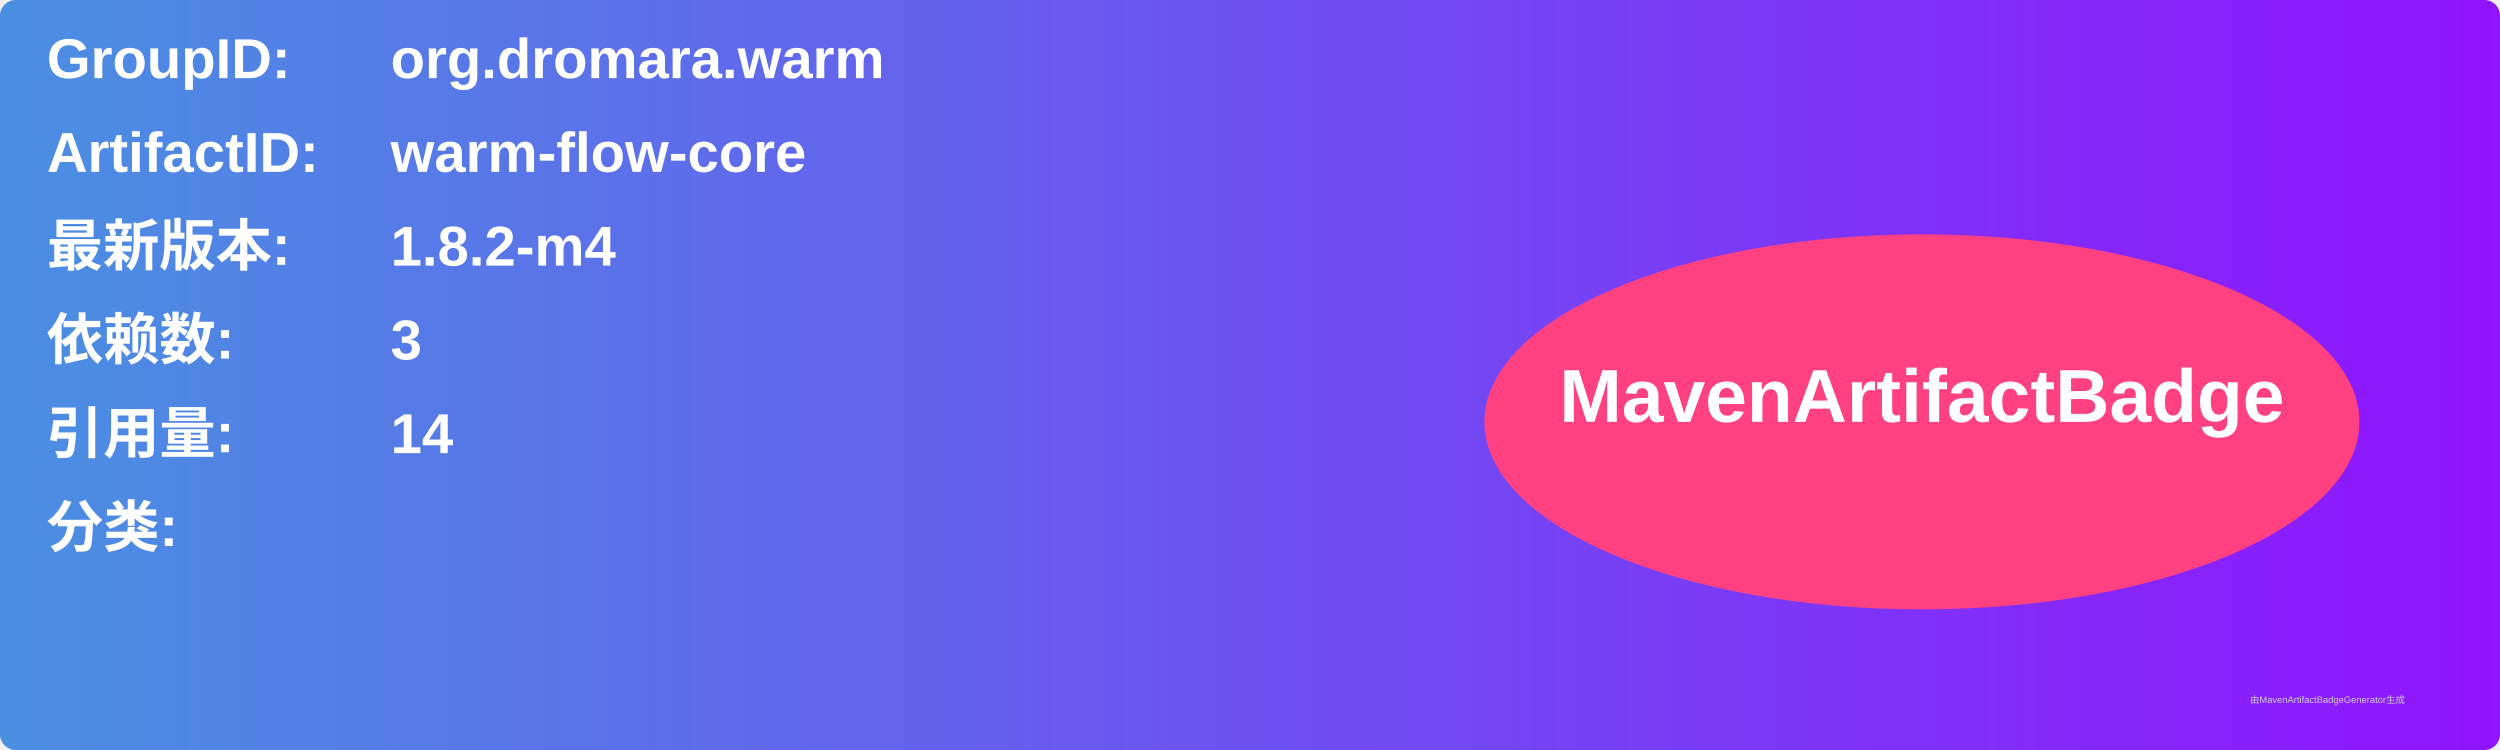
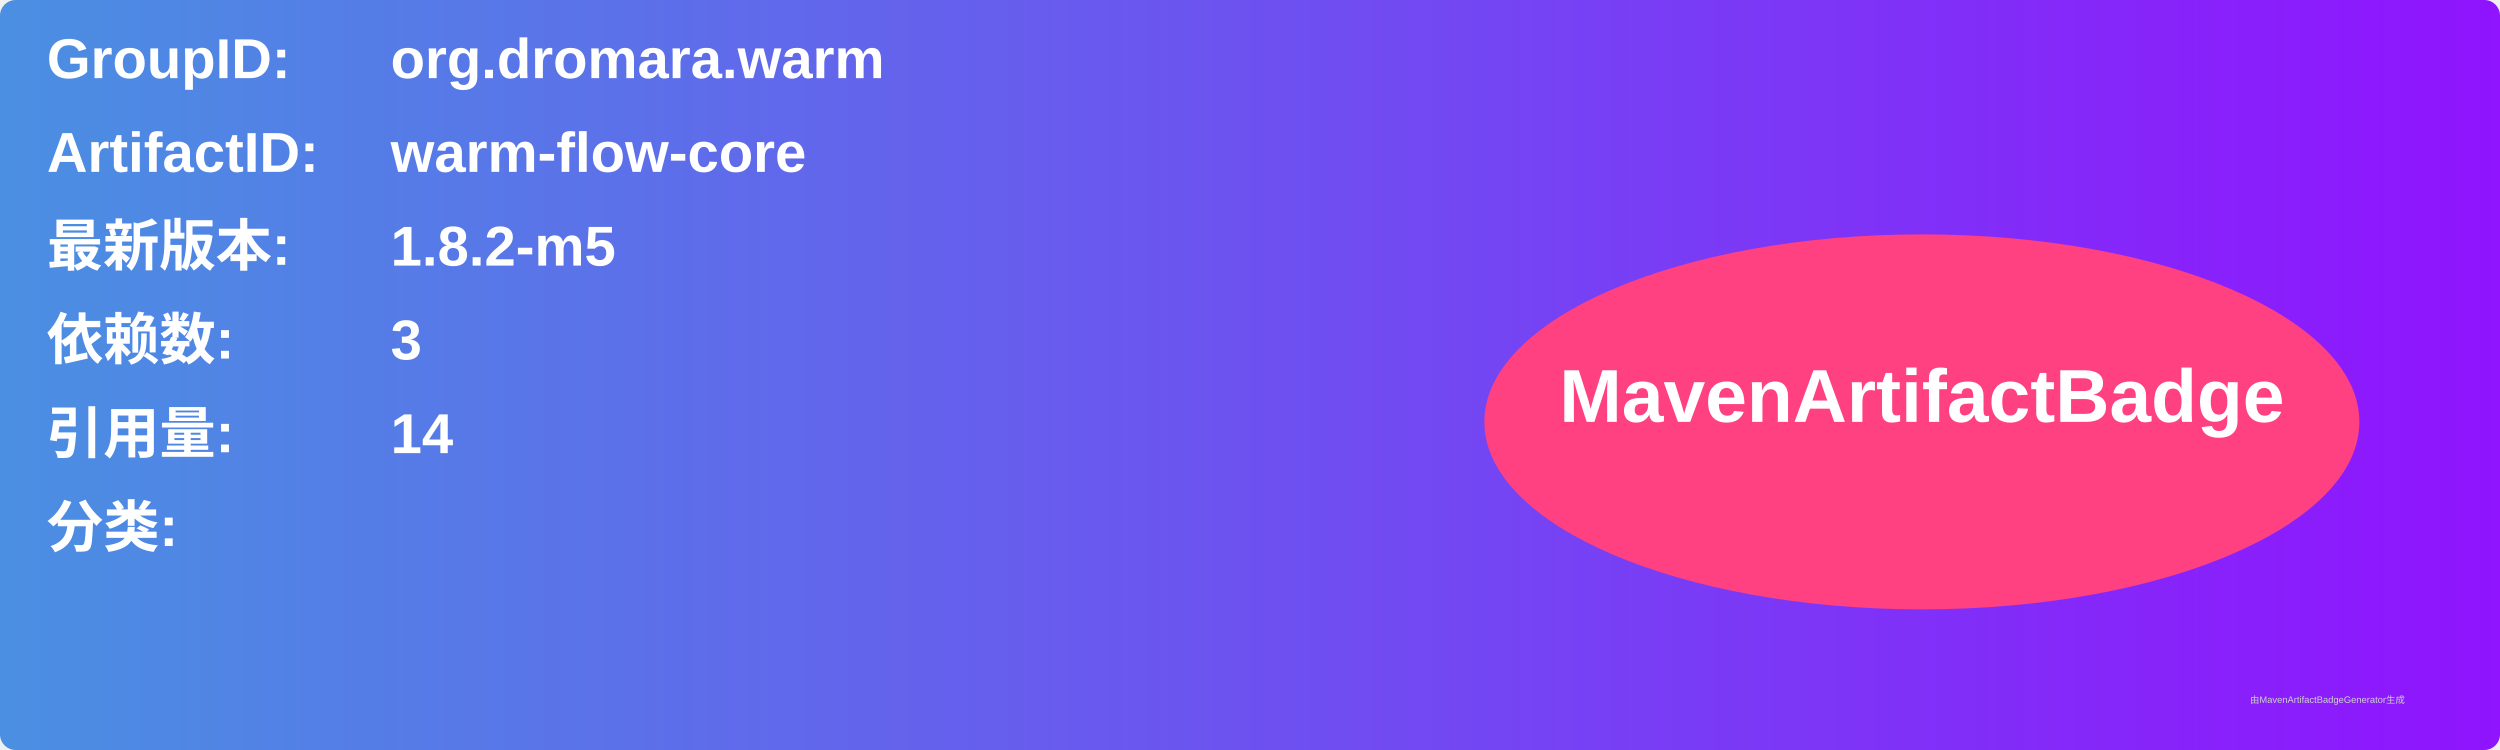
<svg xmlns="http://www.w3.org/2000/svg" width="800" height="240" viewBox="0 0 800 240">
  <linearGradient id="grad" x1="0%" y1="0%" x2="100%" y2="0%">
    <stop offset="0%" stop-color="#4a90e2" />
    <stop offset="100%" stop-color="#9013fe" />
  </linearGradient>
  <rect width="100%" height="100%" rx="5" ry="5" fill="url(#grad)" />
  <g transform="translate(15, 15)">
    <text x="0" y="10" font-family="Arial" font-size="18" fill="white" font-weight="bold" width="260">GroupID:</text>
    <text x="110" y="10" font-family="Arial" font-size="18" fill="white" font-weight="bold" width="460">org.dromara.warm</text>
    <text x="0" y="40" font-family="Arial" font-size="18" fill="white" font-weight="bold" width="260">ArtifactID:</text>
    <text x="110" y="40" font-family="Arial" font-size="18" fill="white" font-weight="bold" width="460">warm-flow-core</text>
    <text x="0" y="70" font-family="Arial" font-size="18" fill="white" font-weight="bold">最新版本:</text>
    <text x="110" y="70" font-family="Arial" font-size="18" fill="white" font-weight="bold">
-       <tspan font-weight="bold">1.8.2-m4</tspan>
+       <tspan font-weight="bold">1.8.2-m5</tspan>
    </text>
    <text x="0" y="100" font-family="Arial" font-size="18" fill="white" font-weight="bold">依赖数: </text>
    <text x="110" y="100" font-family="Arial" font-size="18" fill="white">
      <tspan font-weight="bold">3</tspan>
    </text>
    <text x="0" y="130" font-family="Arial" font-size="18" fill="white" font-weight="bold">引用量: </text>
    <text x="110" y="130" font-family="Arial" font-size="18" fill="white">
      <tspan font-weight="bold">14</tspan>
    </text>
    <text x="0" y="160" font-family="Arial" font-size="18" fill="white" font-weight="bold">分类:</text>
    <text x="10" y="190" font-family="Arial" font-size="10" fill="white">
      <tspan font-weight="bold" />
    </text>
    <ellipse cx="600" cy="120" rx="140" ry="60" fill="#ff4081" />
    <text x="600" y="120" text-anchor="middle" font-family="Arial" font-size="24" fill="white" font-weight="bold">MavenArtifactBadge</text>
  </g>
  <text x="720" y="225" font-family="Arial" font-size="3" fill="#d0d0d0">由MavenArtifactBadgeGenerator生成</text>
</svg>
